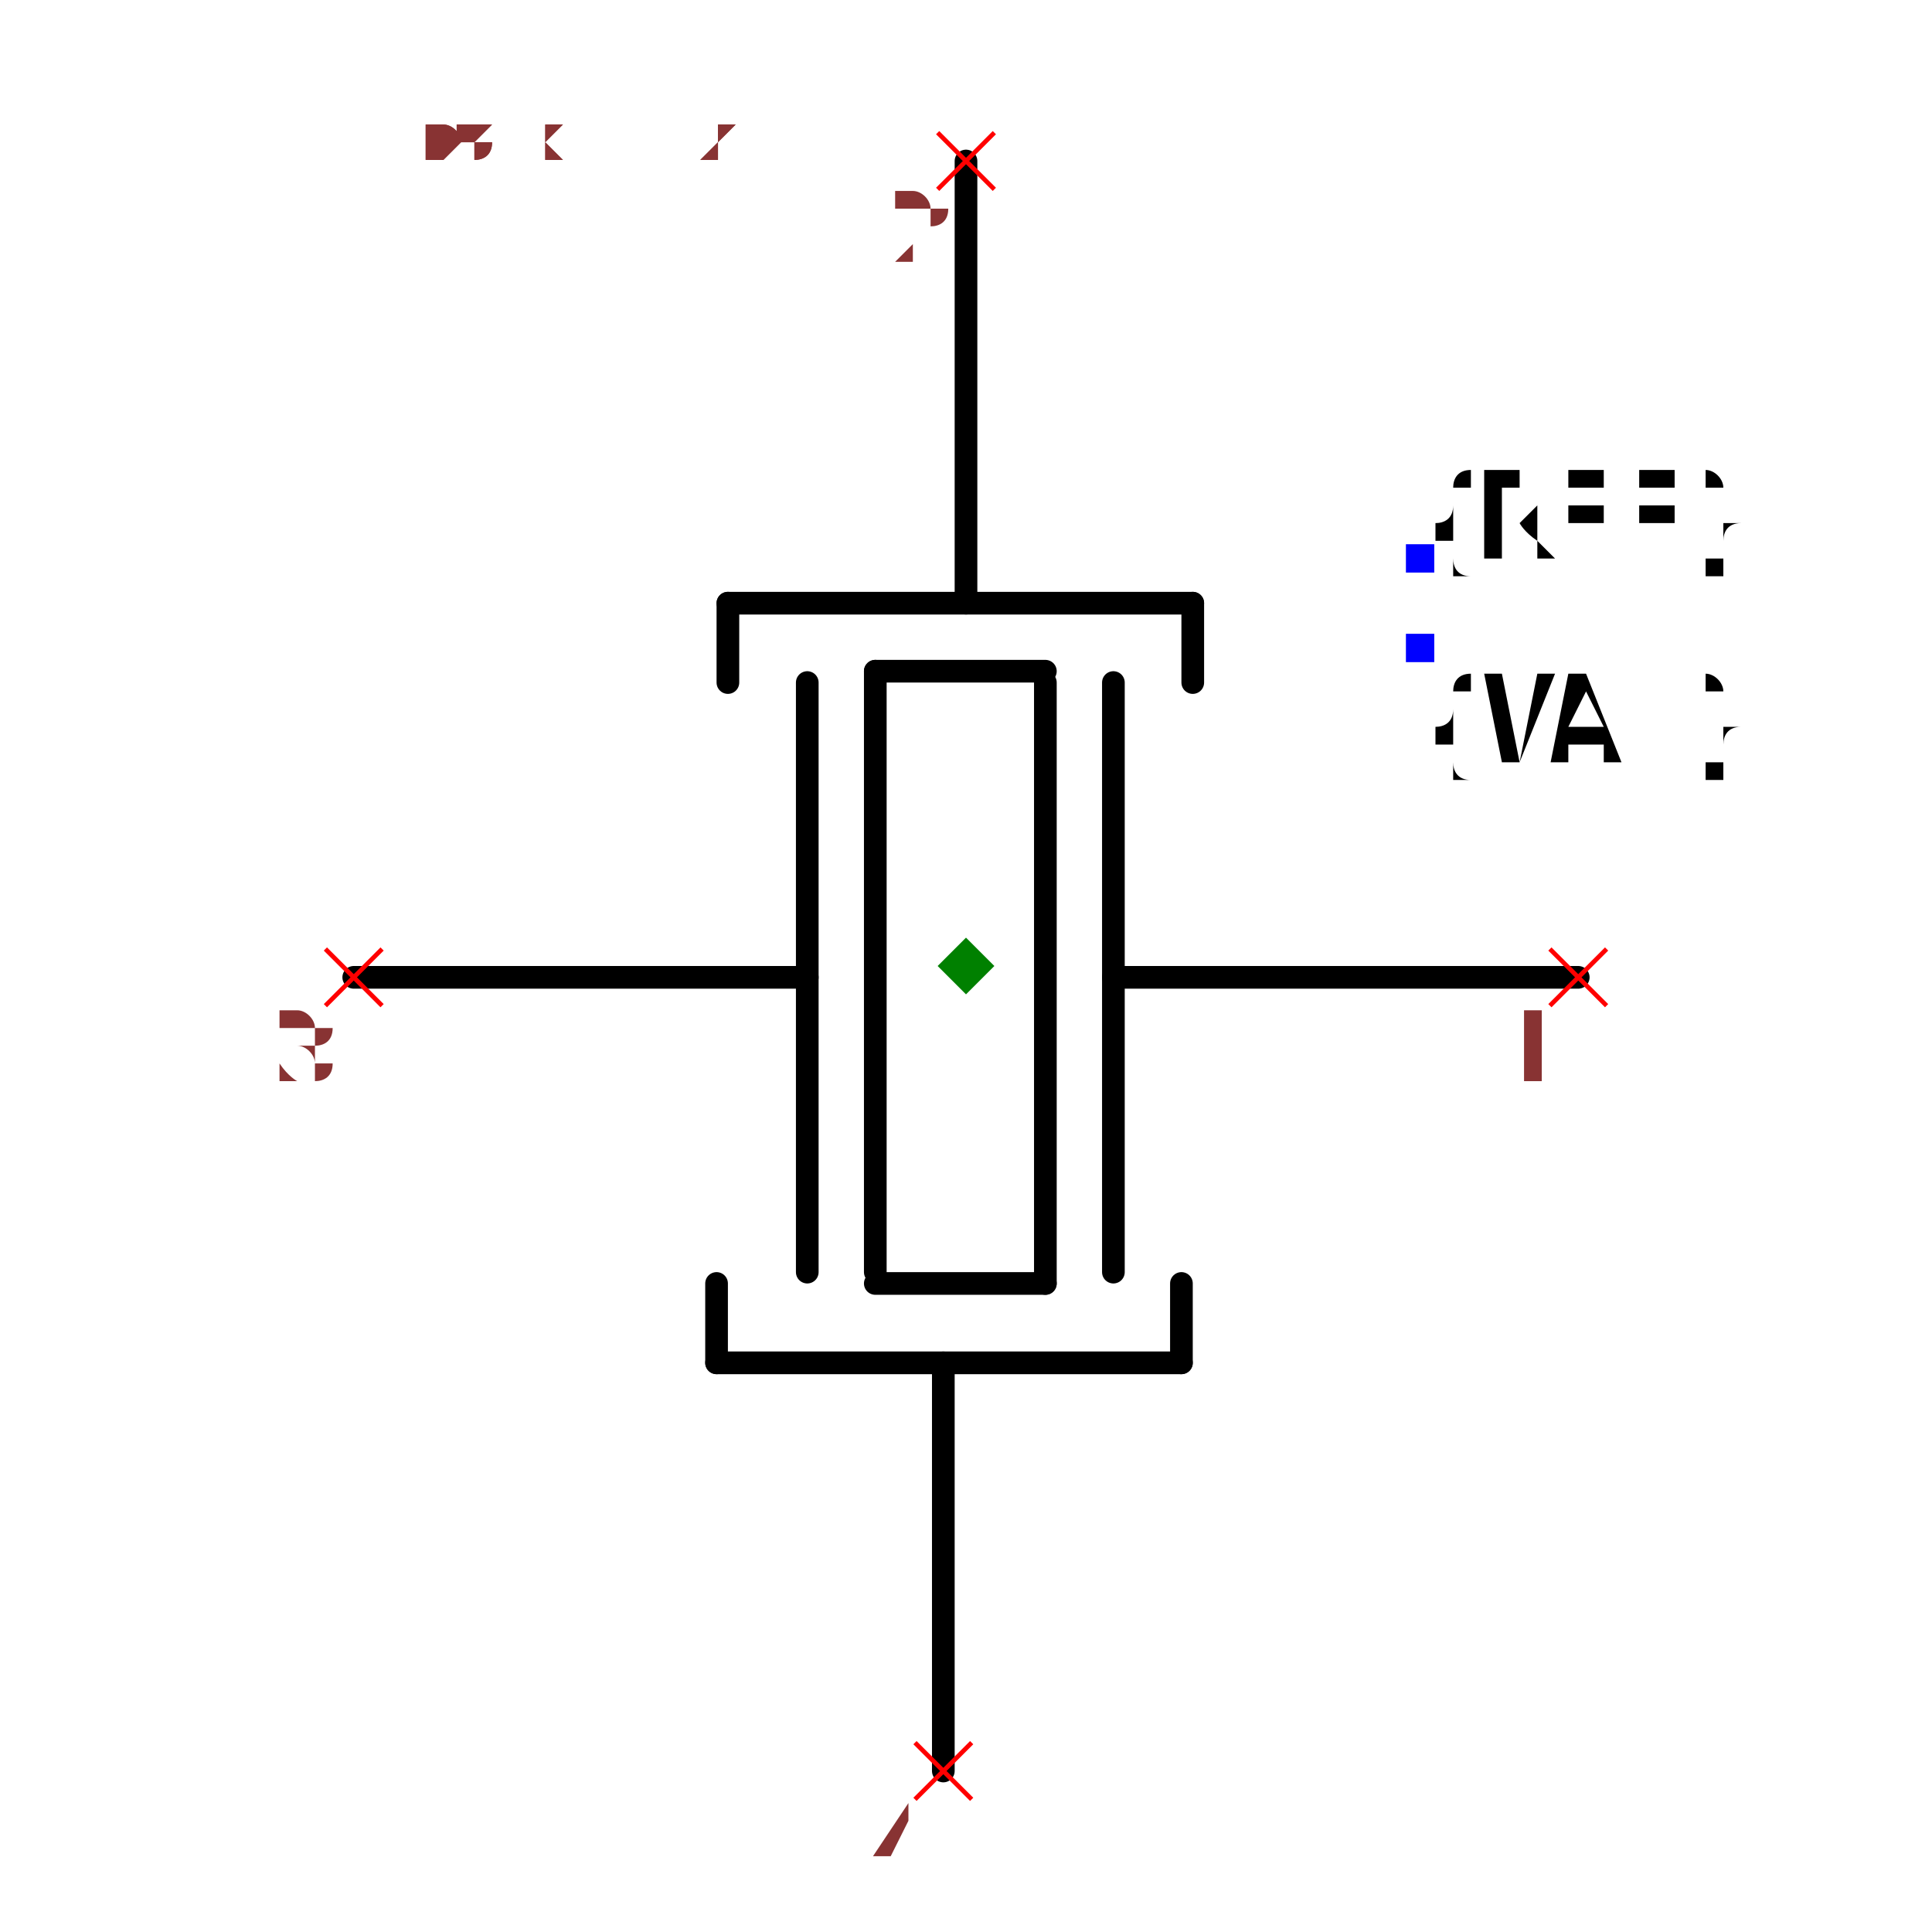
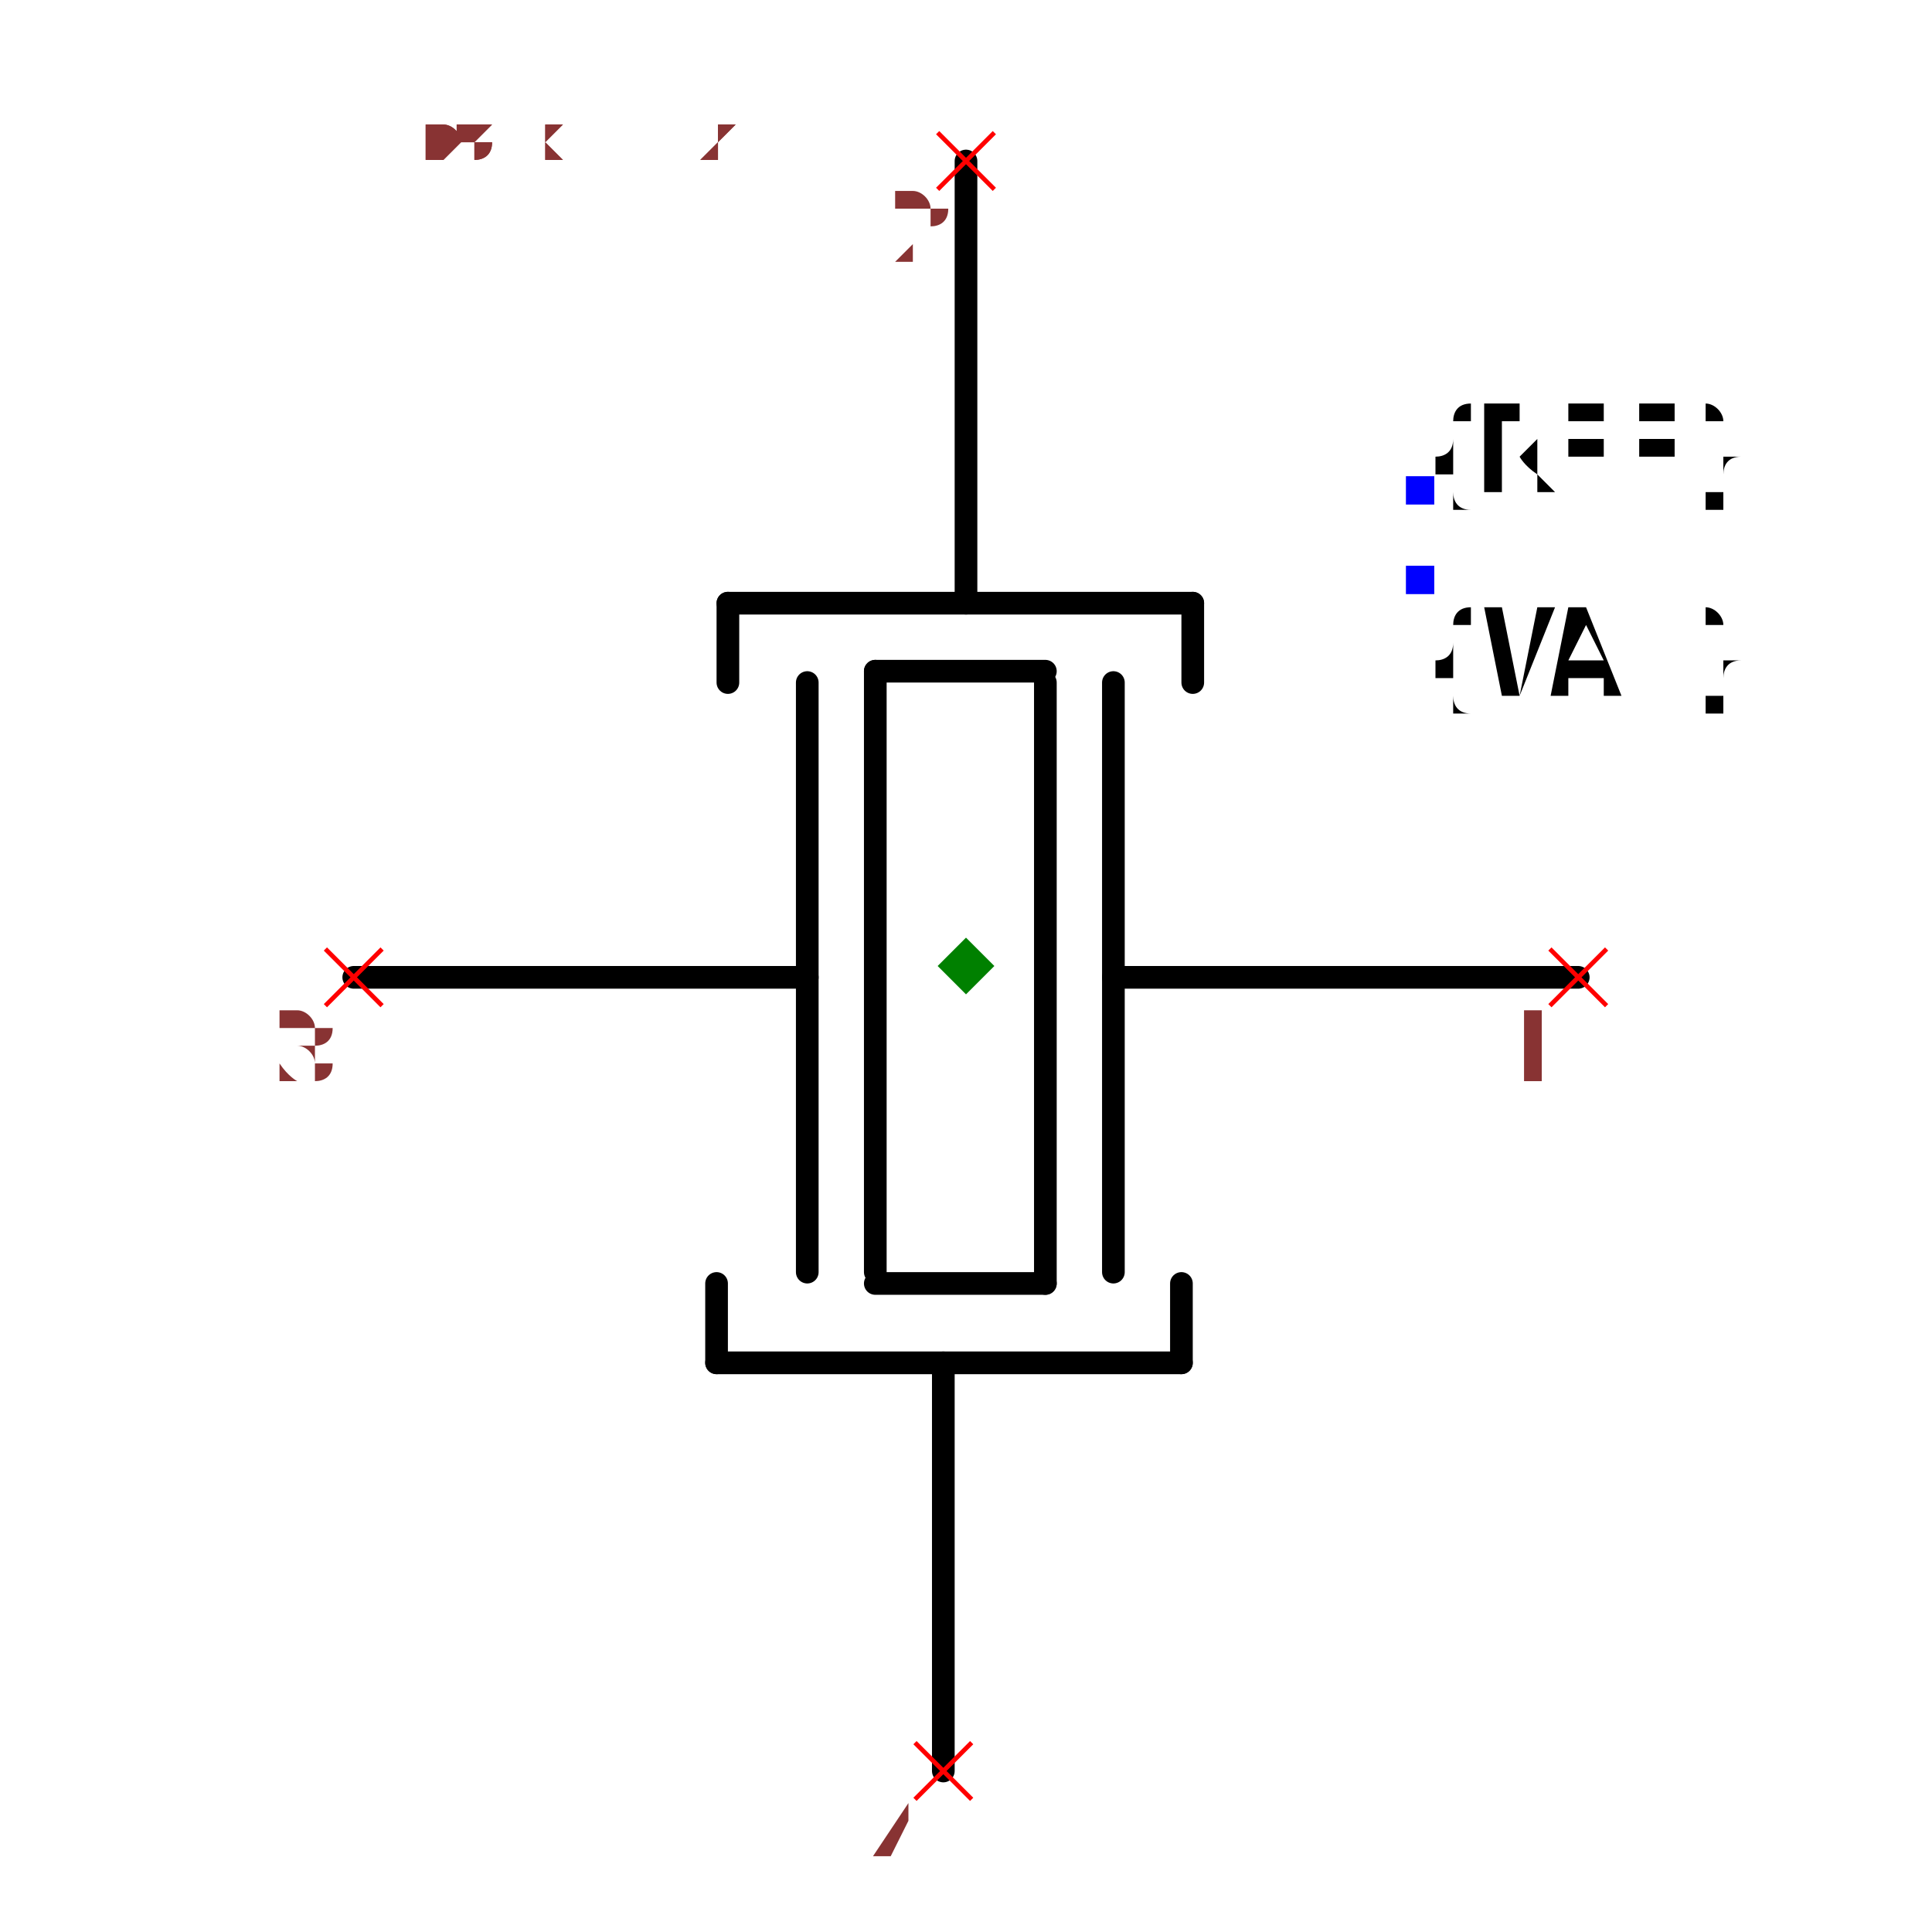
<svg xmlns="http://www.w3.org/2000/svg" width="150" height="150" viewBox="-0.648 -0.852 1.296 1.704">
  <path d="M0.54,0.01 L0.13,0.01" fill="none" stroke="black" stroke-width="0.02" stroke-linecap="round" stroke-linejoin="round" />
  <path d="M0.13,-0.25 L0.13,0.27" fill="none" stroke="black" stroke-width="0.02" stroke-linecap="round" stroke-linejoin="round" />
  <path d="M0.07,-0.25 L0.07,0.28" fill="none" stroke="black" stroke-width="0.02" stroke-linecap="round" stroke-linejoin="round" />
  <path d="M-0.14,-0.25 L-0.14,0.27" fill="none" stroke="black" stroke-width="0.02" stroke-linecap="round" stroke-linejoin="round" />
  <path d="M-0.08,-0.26 L-0.08,0.27" fill="none" stroke="black" stroke-width="0.02" stroke-linecap="round" stroke-linejoin="round" />
  <path d="M0.07,-0.26 L-0.08,-0.26" fill="none" stroke="black" stroke-width="0.02" stroke-linecap="round" stroke-linejoin="round" />
  <path d="M0.07,0.28 L-0.08,0.28" fill="none" stroke="black" stroke-width="0.02" stroke-linecap="round" stroke-linejoin="round" />
  <path d="M-0.21,-0.32 L0.2,-0.32" fill="none" stroke="black" stroke-width="0.02" stroke-linecap="round" stroke-linejoin="round" />
  <path d="M0,-0.71 L0,-0.33 L0,-0.32" fill="none" stroke="black" stroke-width="0.02" stroke-linecap="round" stroke-linejoin="round" />
  <path d="M-0.21,-0.32 L-0.21,-0.25" fill="none" stroke="black" stroke-width="0.02" stroke-linecap="round" stroke-linejoin="round" />
  <path d="M0.2,-0.32 L0.2,-0.25" fill="none" stroke="black" stroke-width="0.02" stroke-linecap="round" stroke-linejoin="round" />
  <path d="M0.19,0.35 L-0.22,0.35" fill="none" stroke="black" stroke-width="0.02" stroke-linecap="round" stroke-linejoin="round" />
  <path d="M-0.02,0.71 L-0.02,0.36 L-0.02,0.35" fill="none" stroke="black" stroke-width="0.02" stroke-linecap="round" stroke-linejoin="round" />
  <path d="M0.19,0.35 L0.19,0.28" fill="none" stroke="black" stroke-width="0.02" stroke-linecap="round" stroke-linejoin="round" />
  <path d="M-0.22,0.35 L-0.22,0.28" fill="none" stroke="black" stroke-width="0.02" stroke-linecap="round" stroke-linejoin="round" />
  <path d="M-0.14,0.01 L-0.54,0.01" fill="none" stroke="black" stroke-width="0.02" stroke-linecap="round" stroke-linejoin="round" />
-   <text x="0.4" y="-0.36" dx="0" dy="0" text-anchor="start" style="font: 0.1px monospace; fill: black">{REF}</text>
-   <rect x="0.388" y="-0.372" width="0.025" height="0.025" fill="blue" />
-   <text x="0.4" y="-0.28" dx="0" dy="0.1" text-anchor="start" style="font: 0.1px monospace; fill: black">{VAL}</text>
-   <rect x="0.388" y="-0.293" width="0.025" height="0.025" fill="blue" />
+   <text x="0.4" y="-0.42" dx="0" dy="0" text-anchor="start" style="font: 0.1px monospace; fill: black">{REF}</text>
+   <rect x="0.388" y="-0.432" width="0.025" height="0.025" fill="blue" />
+   <text x="0.4" y="-0.34" dx="0" dy="0.1" text-anchor="start" style="font: 0.1px monospace; fill: black">{VAL}</text>
+   <rect x="0.388" y="-0.353" width="0.025" height="0.025" fill="blue" />
  <line x1="-0.025" y1="-0.735" x2="0.025" y2="-0.685" stroke="red" stroke-width="0.004" />
  <line x1="-0.025" y1="-0.685" x2="0.025" y2="-0.735" stroke="red" stroke-width="0.004" />
  <text x="-0.04" y="-0.62" text-anchor="middle" style="font: 0.08px monospace; fill: #833;">2</text>
  <line x1="-0.045" y1="0.685" x2="0.005" y2="0.735" stroke="red" stroke-width="0.004" />
  <line x1="-0.045" y1="0.735" x2="0.005" y2="0.685" stroke="red" stroke-width="0.004" />
  <text x="-0.06" y="0.8" text-anchor="middle" style="font: 0.08px monospace; fill: #833;">4</text>
  <line x1="-0.565" y1="-0.015" x2="-0.515" y2="0.035" stroke="red" stroke-width="0.004" />
  <line x1="-0.565" y1="0.035" x2="-0.515" y2="-0.015" stroke="red" stroke-width="0.004" />
  <text x="-0.58" y="0.1" text-anchor="middle" style="font: 0.08px monospace; fill: #833;">3</text>
  <line x1="0.515" y1="-0.015" x2="0.565" y2="0.035" stroke="red" stroke-width="0.004" />
  <line x1="0.515" y1="0.035" x2="0.565" y2="-0.015" stroke="red" stroke-width="0.004" />
  <text x="0.5" y="0.1" text-anchor="middle" style="font: 0.08px monospace; fill: #833;">1</text>
  <path d="M 0 -0.025 L 0.025 0 L 0 0.025 L -0.025 0 Z" fill="green" />
  <text x="-0.54" y="-0.71" style="font: 0.05px monospace; fill: #833;">1.08 x 1.42</text>
  <text x="-0.54" y="-0.76" dy="-0.15" style="font: 0.05px monospace; fill: #833;">2 [gnd1]</text>
  <text x="-0.54" y="-0.81" dy="-0.15" style="font: 0.05px monospace; fill: #833;">4 [gnd2]</text>
  <text x="-0.54" y="-0.71" style="font: 0.05px monospace; fill: #833;">1.08 x 1.42</text>
  <text x="-0.54" y="-0.76" dy="-0.15" style="font: 0.05px monospace; fill: #833;">2 [gnd1]</text>
  <text x="-0.54" y="-0.81" dy="-0.15" style="font: 0.05px monospace; fill: #833;">4 [gnd2]</text>
</svg>
